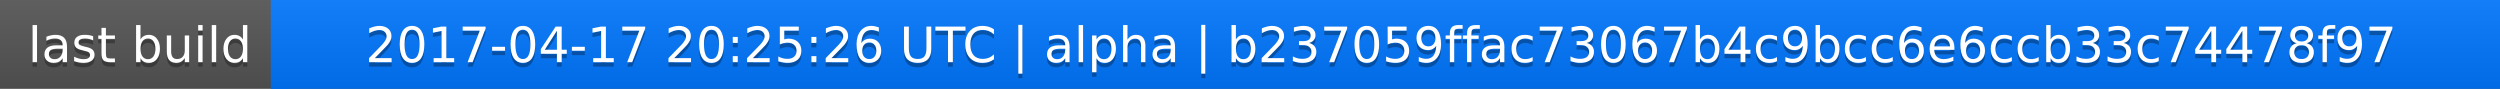
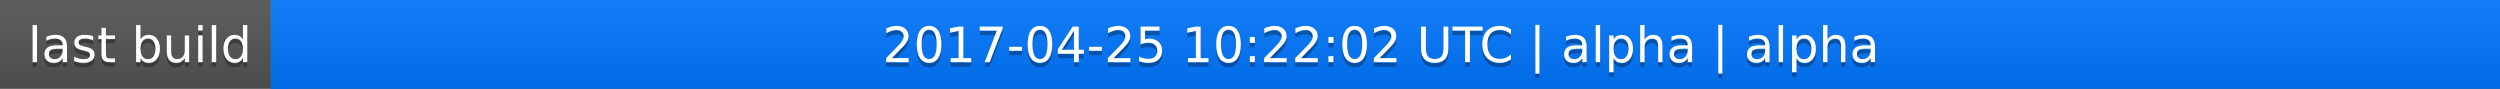
<svg xmlns="http://www.w3.org/2000/svg" width="563" height="20">
  <linearGradient id="a" x2="0" y2="100%">
    <stop offset="0" stop-color="#bbb" stop-opacity=".1" />
    <stop offset="1" stop-opacity=".1" />
  </linearGradient>
  <rect rx="0" width="563" height="20" fill="#555" />
  <rect rx="0" x="61" width="502" height="20" fill="#07f" />
  <path fill="#07f" d="M61 0h4v20h-4z" />
  <rect rx="0" width="563" height="20" fill="url(#a)" />
  <g fill="#fff" text-anchor="middle" font-family="DejaVu Sans,Verdana,Geneva,sans-serif" font-size="11">
    <text x="31.5" y="15" fill="#010101" fill-opacity=".3">last build</text>
    <text x="31.5" y="14">last build</text>
-     <text x="311" y="15" fill="#010101" fill-opacity=".3">2017-04-17 20:25:26 UTC | alpha | b237059ffac73067b4c9bcc6e6ccb33c74478f97</text>
-     <text x="311" y="14">2017-04-17 20:25:26 UTC | alpha | b237059ffac73067b4c9bcc6e6ccb33c74478f97</text>
+     <text x="311" y="15" fill="#010101" fill-opacity=".3">2017-04-25 10:22:02 UTC | alpha | alpha</text>
+     <text x="311" y="14">2017-04-25 10:22:02 UTC | alpha | alpha</text>
  </g>
</svg>
